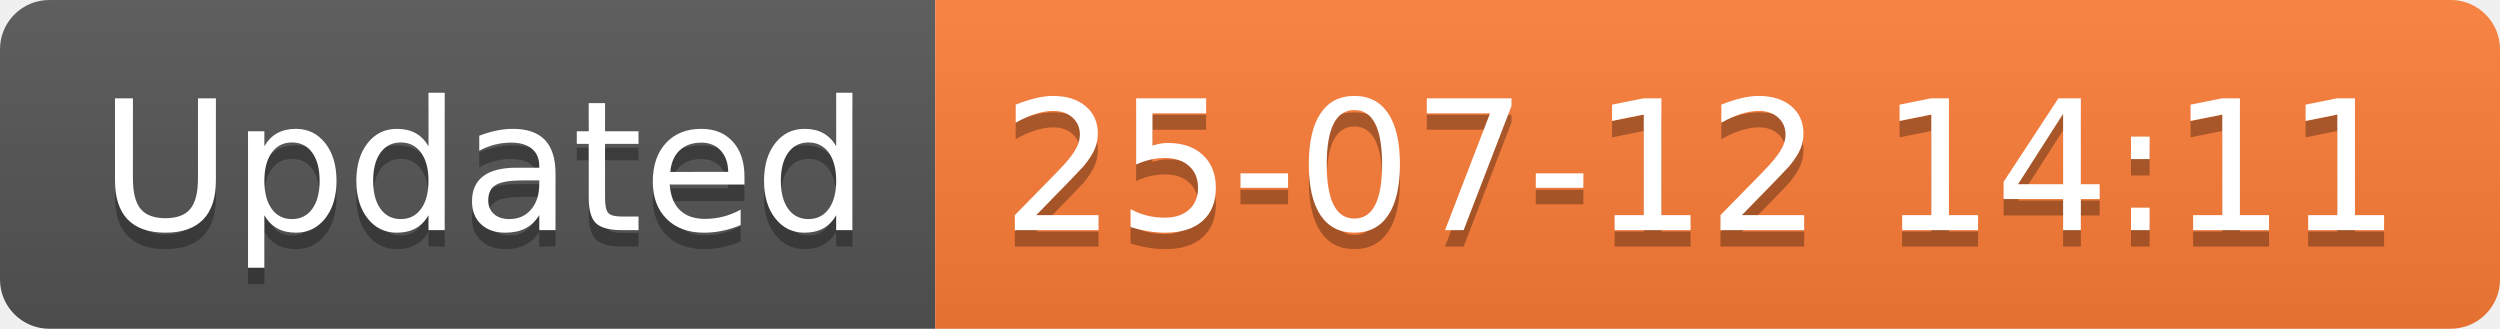
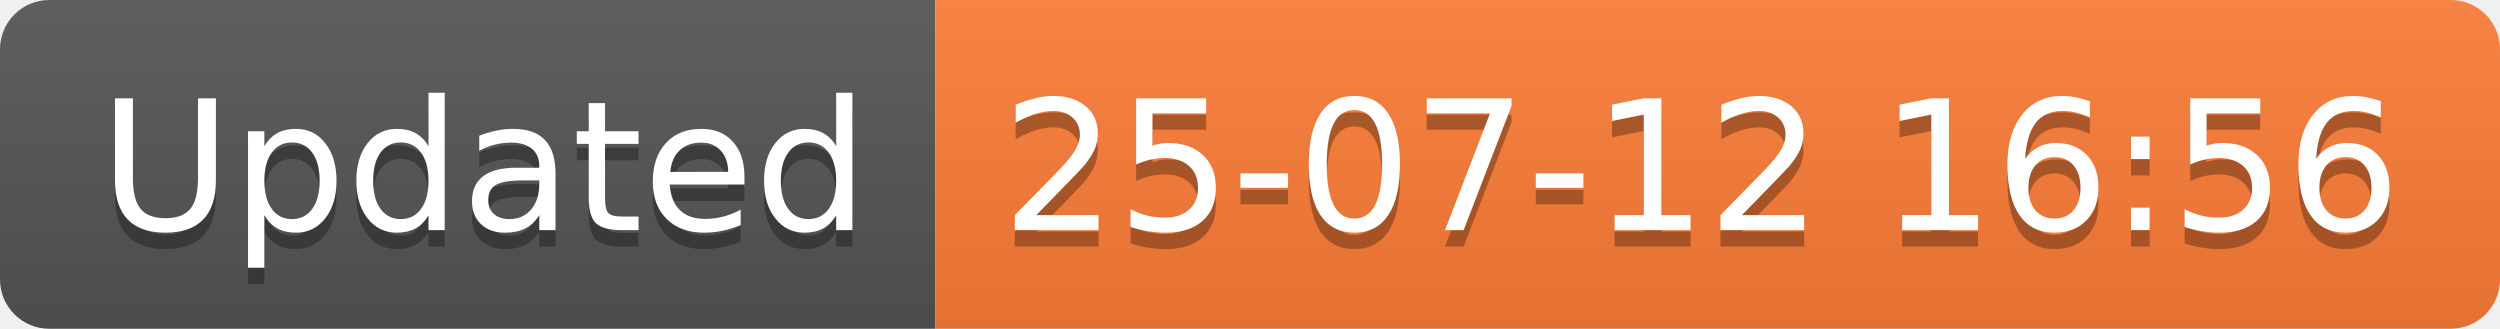
<svg xmlns="http://www.w3.org/2000/svg" width="152.1" height="20">
  <linearGradient id="smooth" x2="0" y2="100%">
    <stop offset="0" stop-color="#bbb" stop-opacity=".1" />
    <stop offset="1" stop-opacity=".1" />
  </linearGradient>
  <clipPath id="round">
    <rect width="152.1" height="20" rx="3" fill="#fff" />
  </clipPath>
  <g clip-path="url(#round)">
    <rect width="56.9" height="20" fill="#555" />
    <rect x="56.9" width="95.2" height="20" fill="#fe7d37" />
    <rect width="152.1" height="20" fill="url(#smooth)" />
  </g>
  <g fill="#fff" text-anchor="middle" font-family="DejaVu Sans,Verdana,Geneva,sans-serif" font-size="110">
    <text x="294.5" y="150" fill="#010101" fill-opacity=".3" transform="scale(0.1)" textLength="469.0" lengthAdjust="spacing">Updated</text>
    <text x="294.5" y="140" transform="scale(0.1)" textLength="469.0" lengthAdjust="spacing">Updated</text>
-     <text x="1035.0" y="150" fill="#010101" fill-opacity=".3" transform="scale(0.1)" textLength="852.0" lengthAdjust="spacing">25-07-12 14:11</text>
-     <text x="1035.0" y="140" transform="scale(0.1)" textLength="852.0" lengthAdjust="spacing">25-07-12 14:11</text>
+     <text x="1035.0" y="150" fill="#010101" fill-opacity=".3" transform="scale(0.1)" textLength="852.0" lengthAdjust="spacing">25-07-12 16:56</text>
+     <text x="1035.0" y="140" transform="scale(0.1)" textLength="852.0" lengthAdjust="spacing">25-07-12 16:56</text>
  </g>
</svg>
